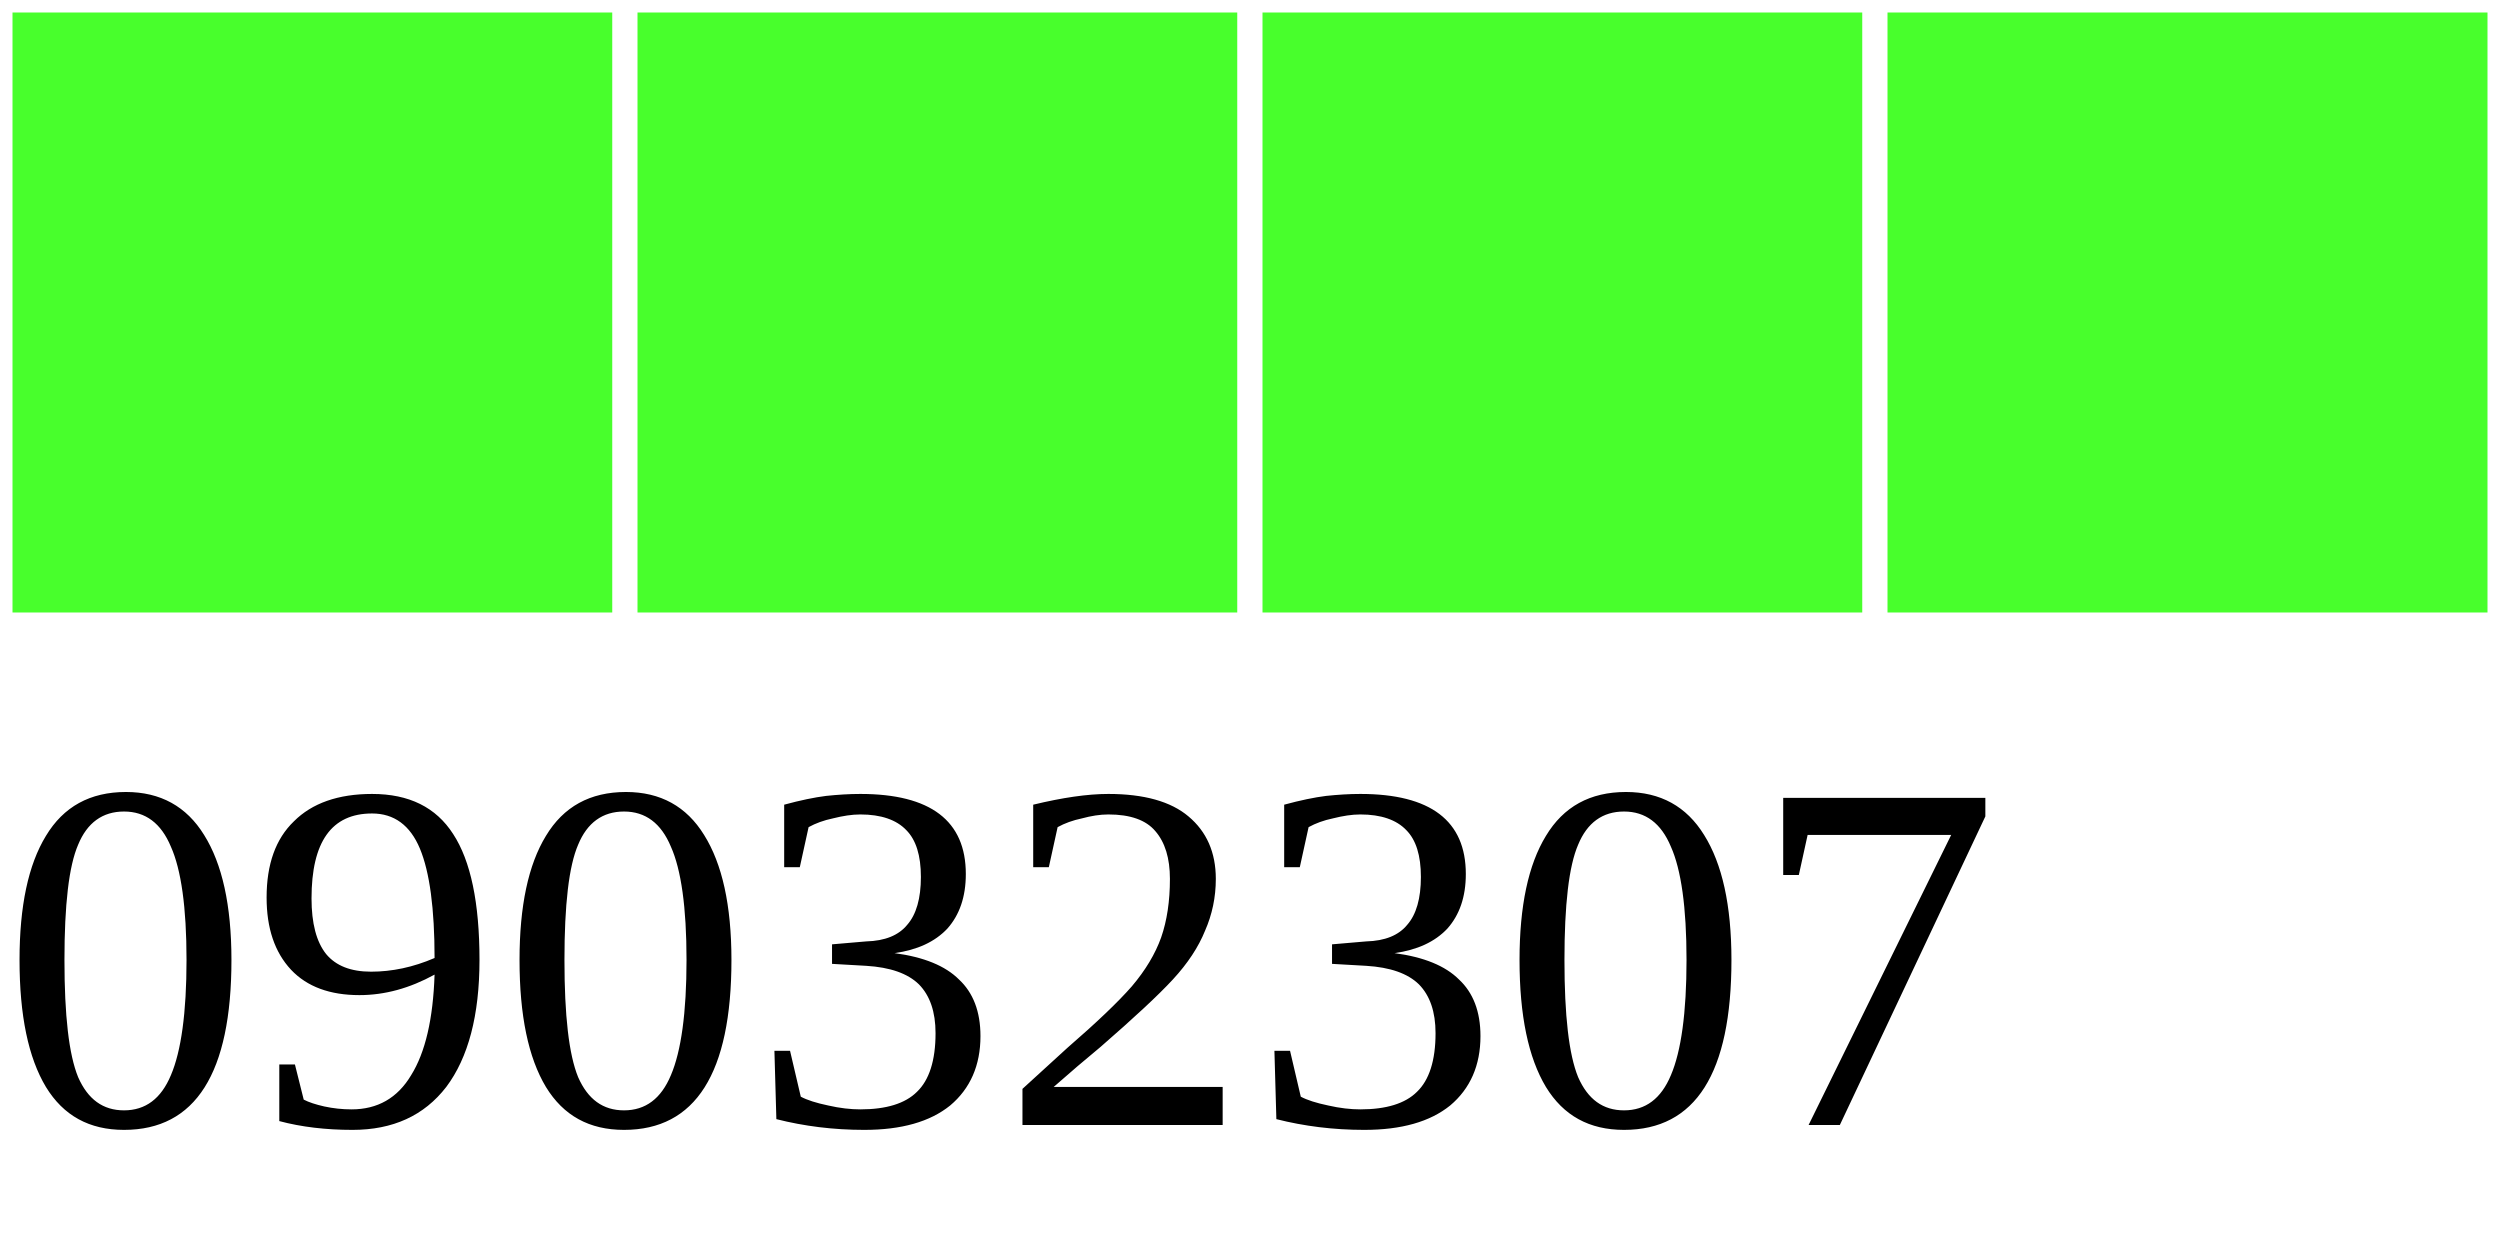
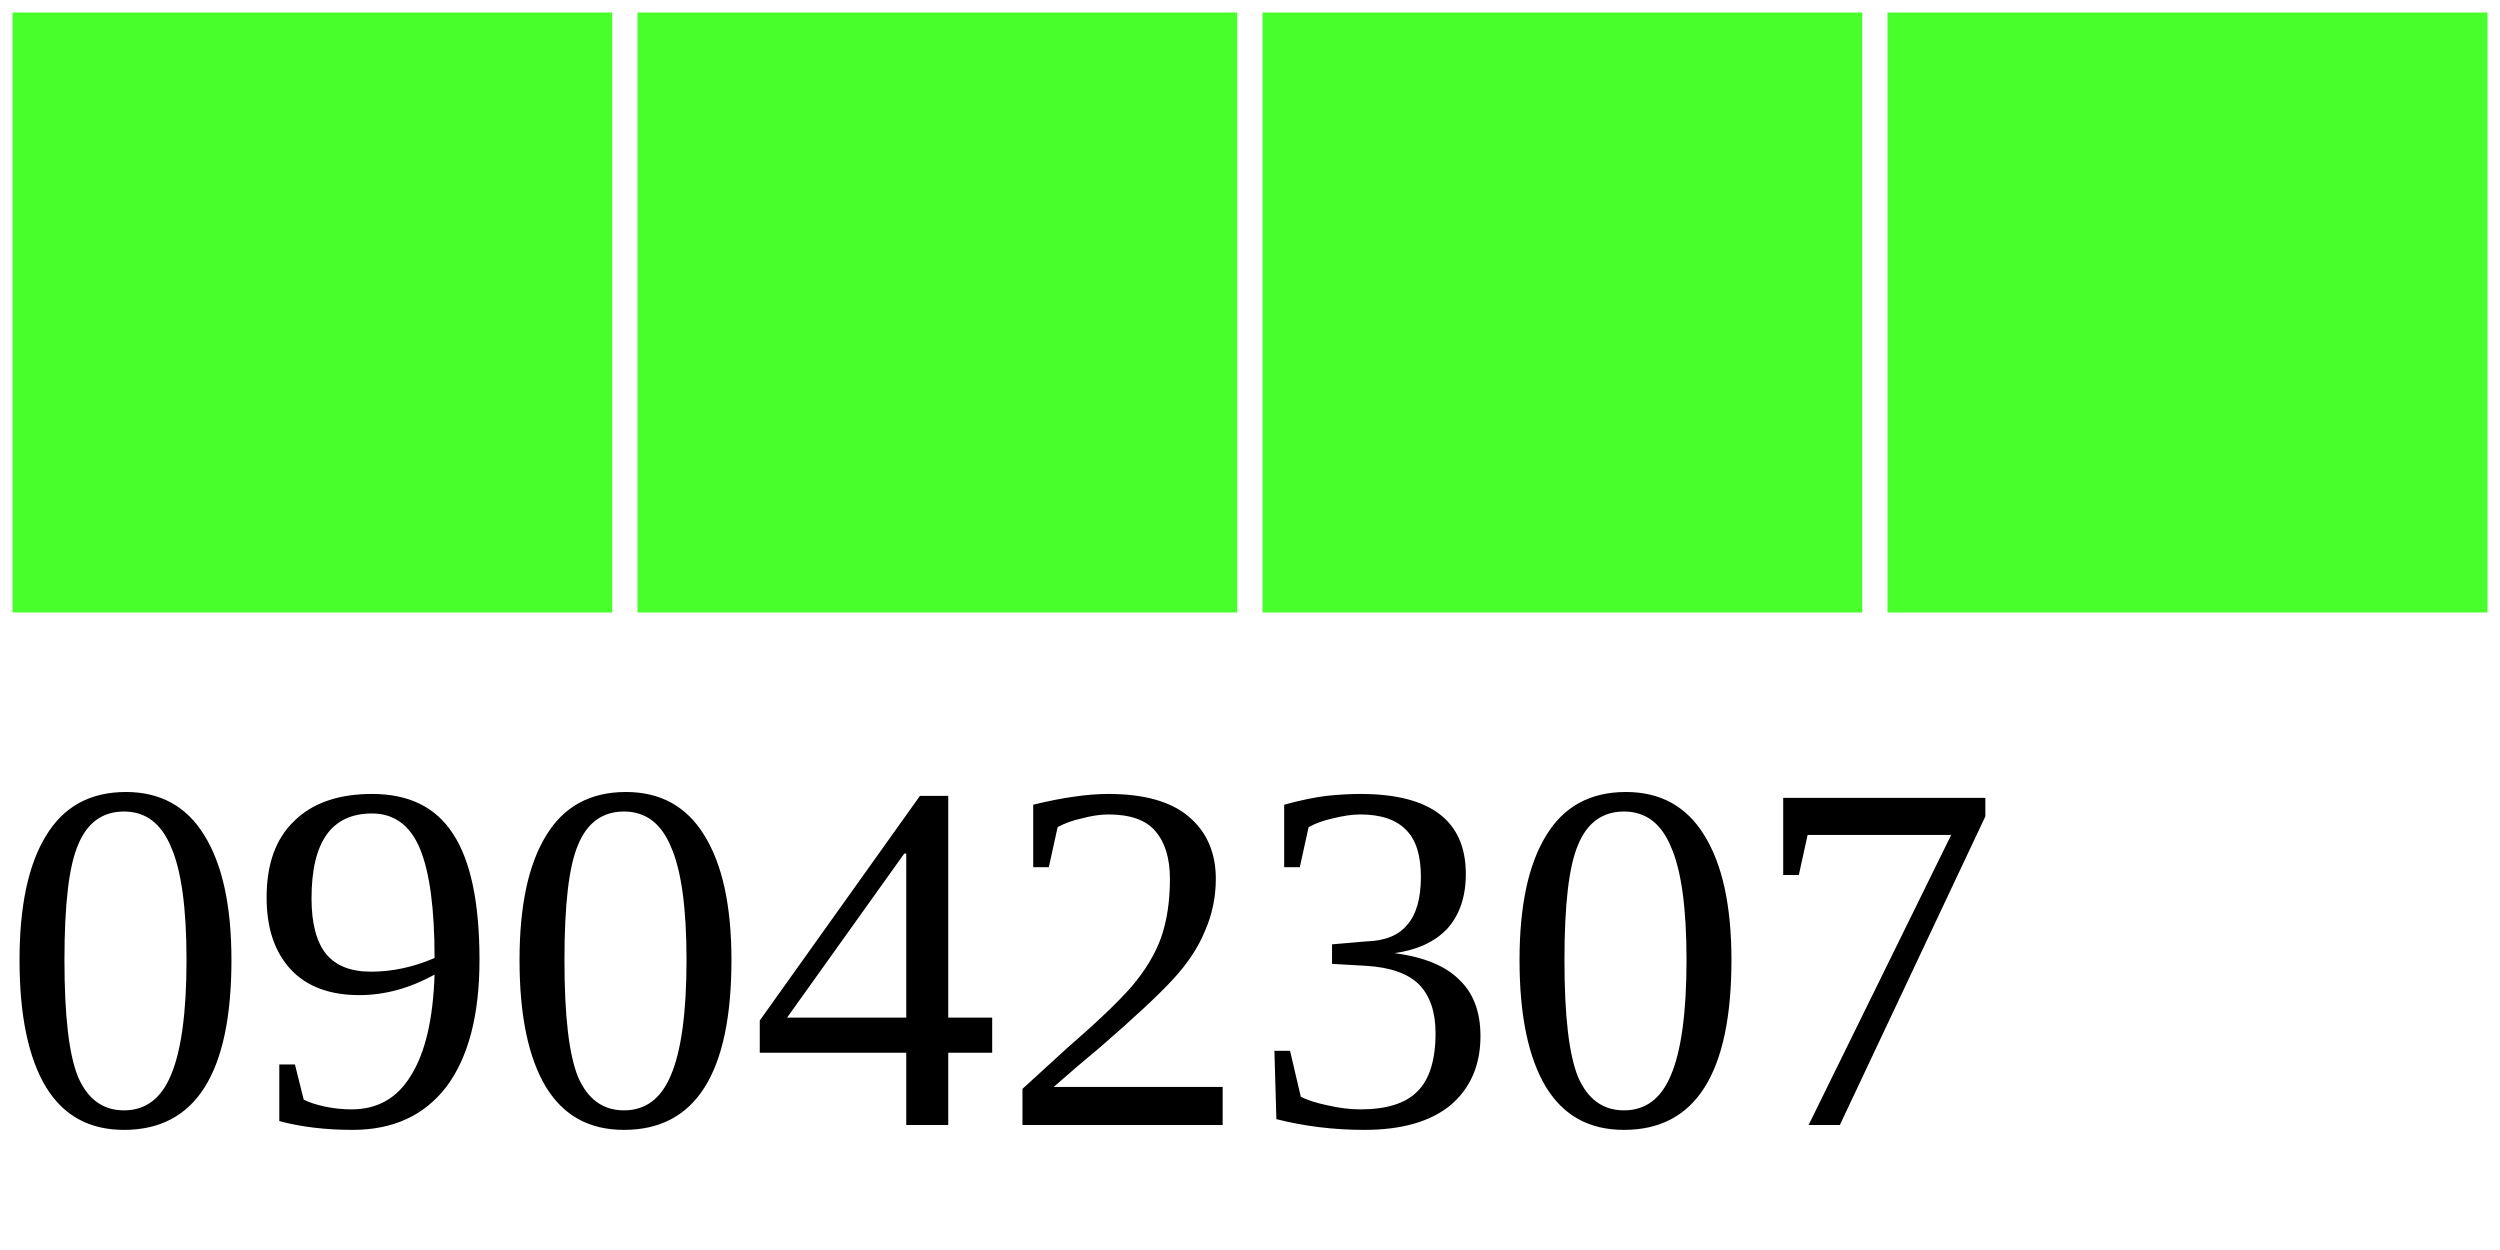
<svg xmlns="http://www.w3.org/2000/svg" width="40" height="20">
  <g>
    <rect width="10" height="10" style="fill:#48FF2C;stroke-width:0.4;stroke:rgb(255,255,255)" x="0" />
    <rect width="10" height="10" style="fill:#48FF2C;stroke-width:0.4;stroke:rgb(255,255,255)" x="10" />
    <rect width="10" height="10" style="fill:#48FF2C;stroke-width:0.4;stroke:rgb(255,255,255)" x="20" />
    <rect width="10" height="10" style="fill:#48FF2C;stroke-width:0.4;stroke:rgb(255,255,255)" x="30" />
-     <text x="0" y="18" fill="black" font-size="8">09032307</text>
+     <text x="0" y="18" fill="black" font-size="8">09042307</text>
  </g>
</svg>
